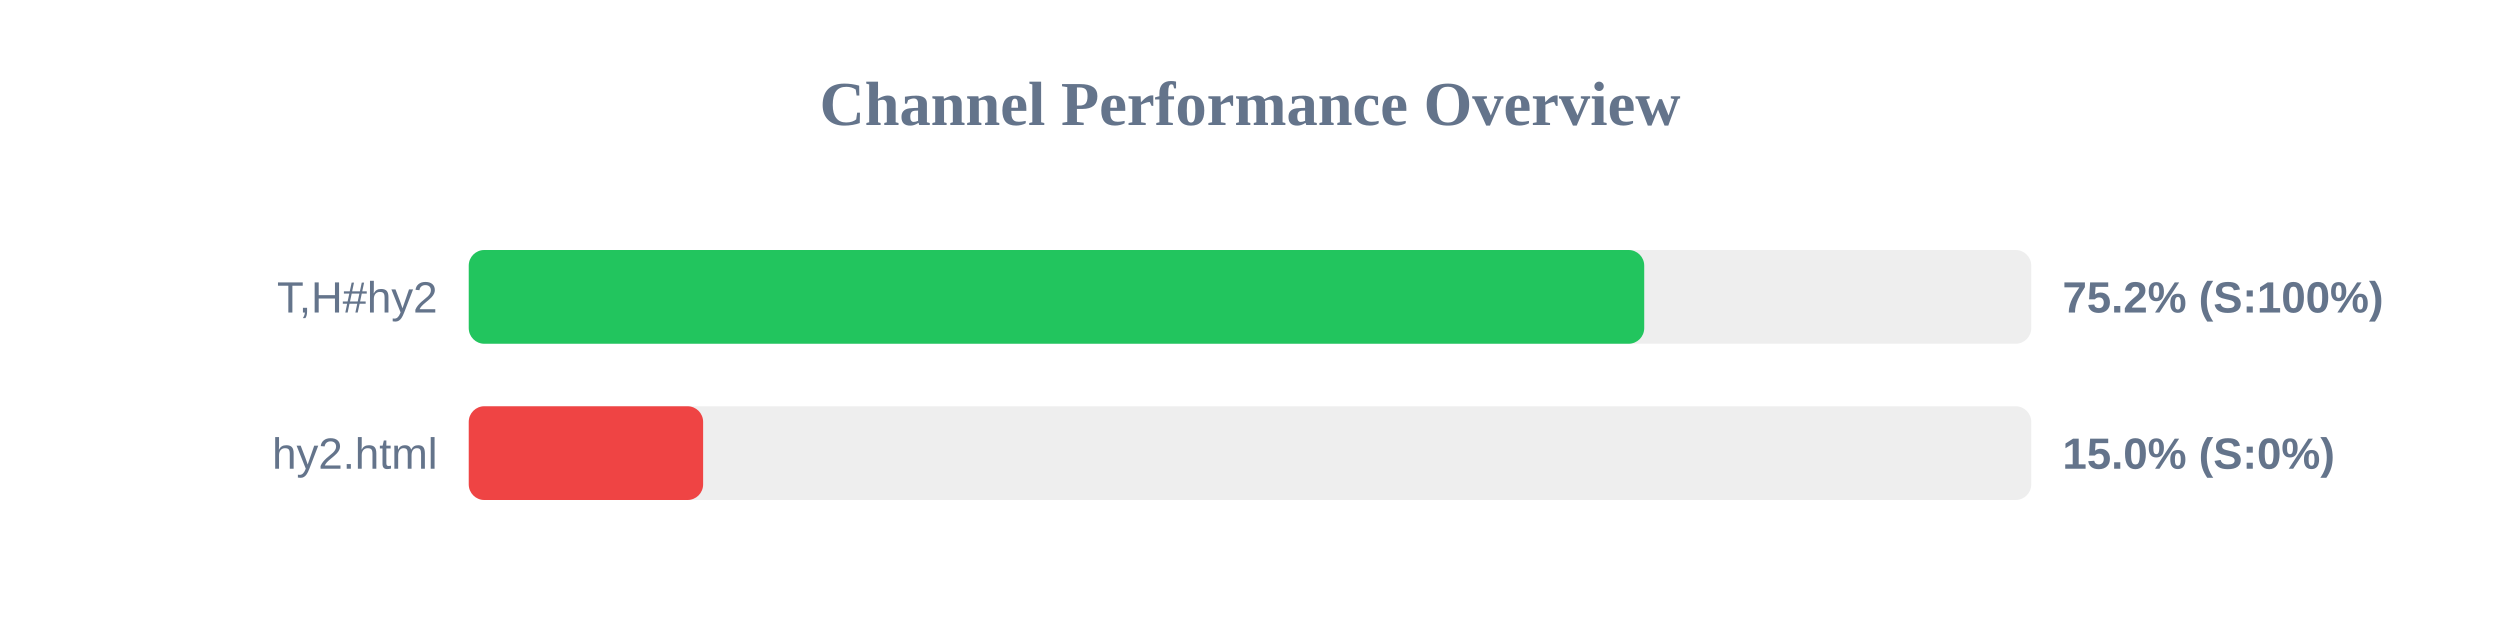
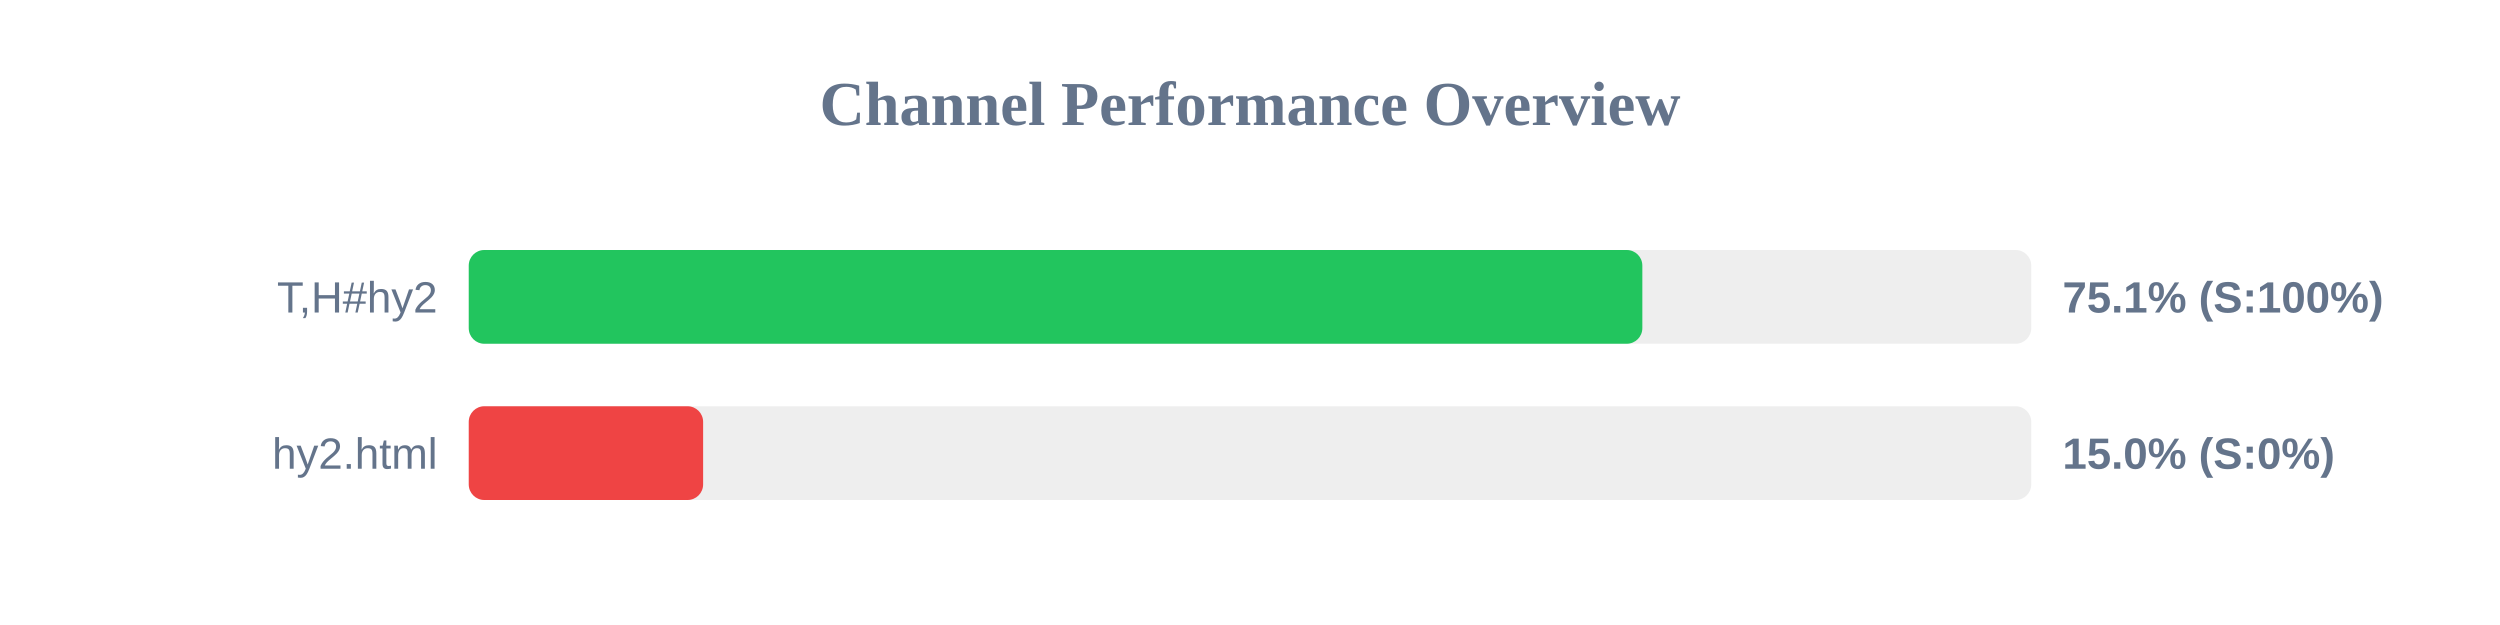
<svg xmlns="http://www.w3.org/2000/svg" width="800" height="200" version="1.1">
  <style>
        .row { font: 14px Arial; fill: #64748b; }
        .score { font: bold 14px Arial; fill: #64748b; }
    </style>
  <text x="400" y="40" text-anchor="middle" font-size="20px" font-weight="bold" fill="#64748b">Channel Performance Overview</text>
  <rect x="150" y="80" width="500" height="30" fill="#eee" rx="5" />
-   <rect x="150" y="80" width="376.15" height="30" fill="#22c55e" rx="5" />
+   <rect x="150" y="80" width="375.55" height="30" fill="#22c55e" rx="5" />
  <text x="140" y="100" text-anchor="end" class="row">T,H#hy2</text>
-   <text x="660" y="100" text-anchor="start" class="score">75.2% (S:100%)</text>
+   <text x="660" y="100" text-anchor="start" class="score">75.1% (S:100%)</text>
  <rect x="150" y="130" width="500" height="30" fill="#eee" rx="5" />
  <rect x="150" y="130" width="75.0" height="30" fill="#ef4444" rx="5" />
  <text x="140" y="150" text-anchor="end" class="row">hy2.html</text>
  <text x="660" y="150" text-anchor="start" class="score">15.0% (S:0%)</text>
</svg>
